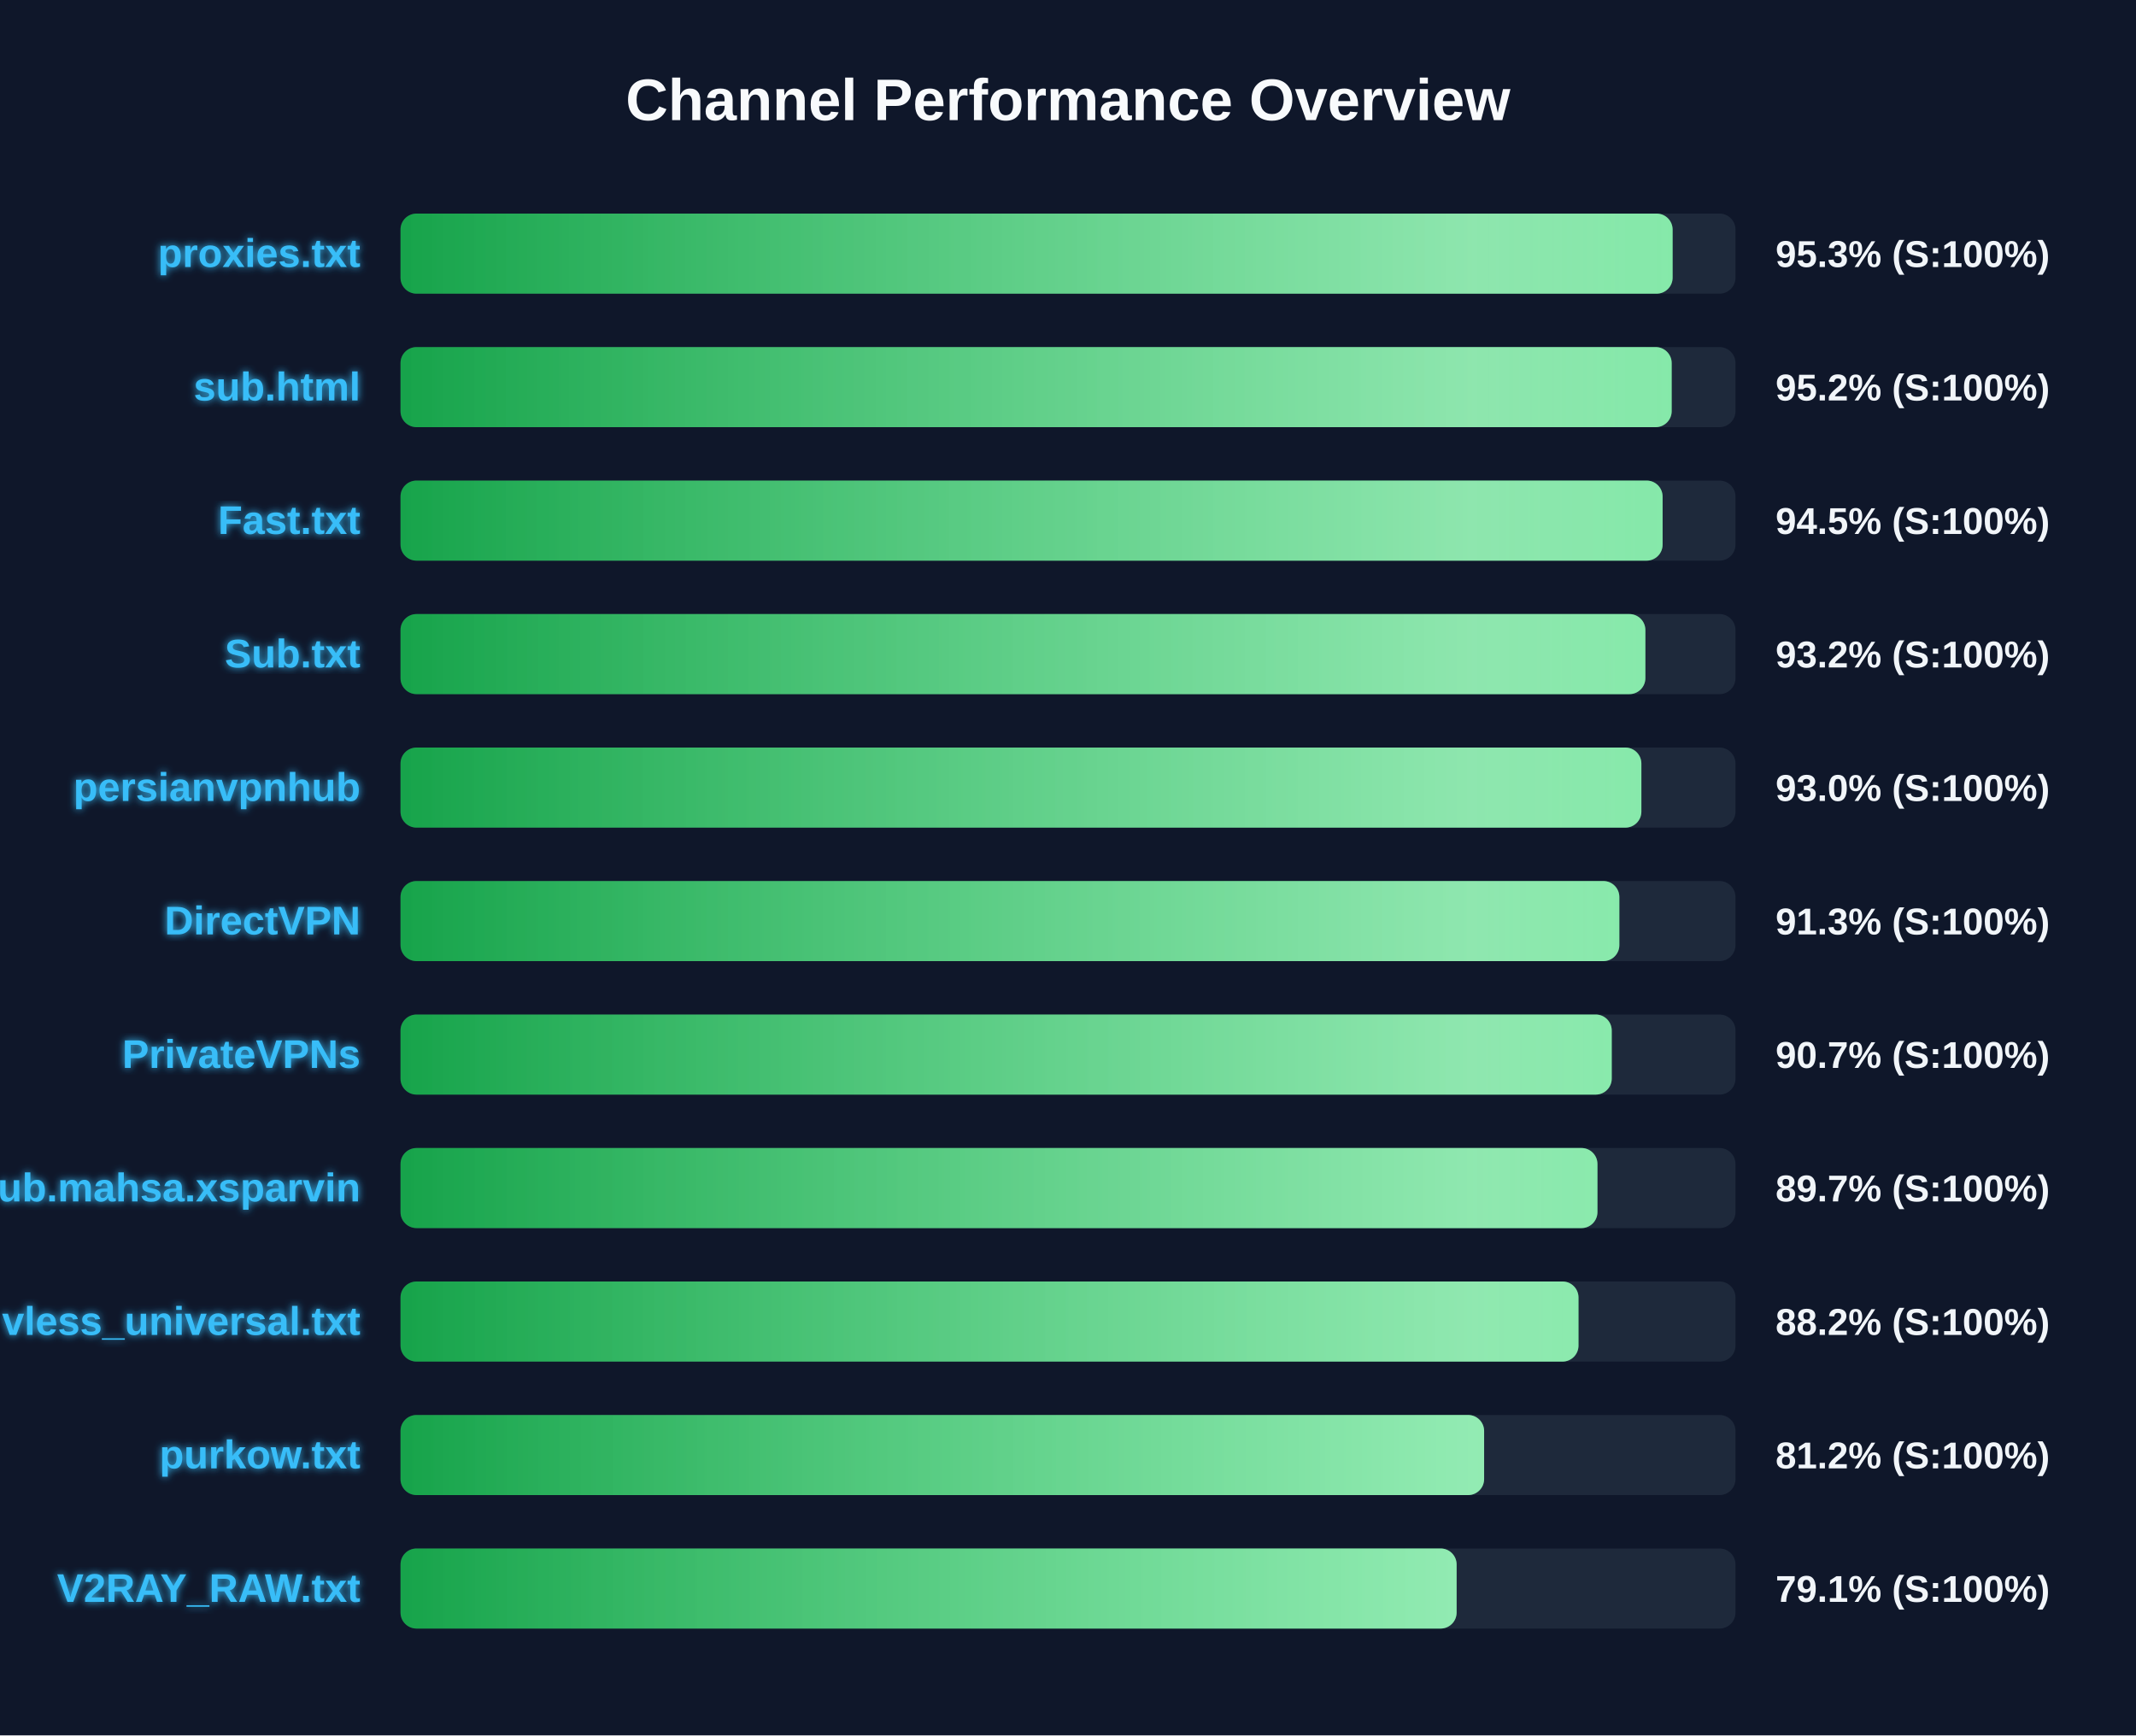
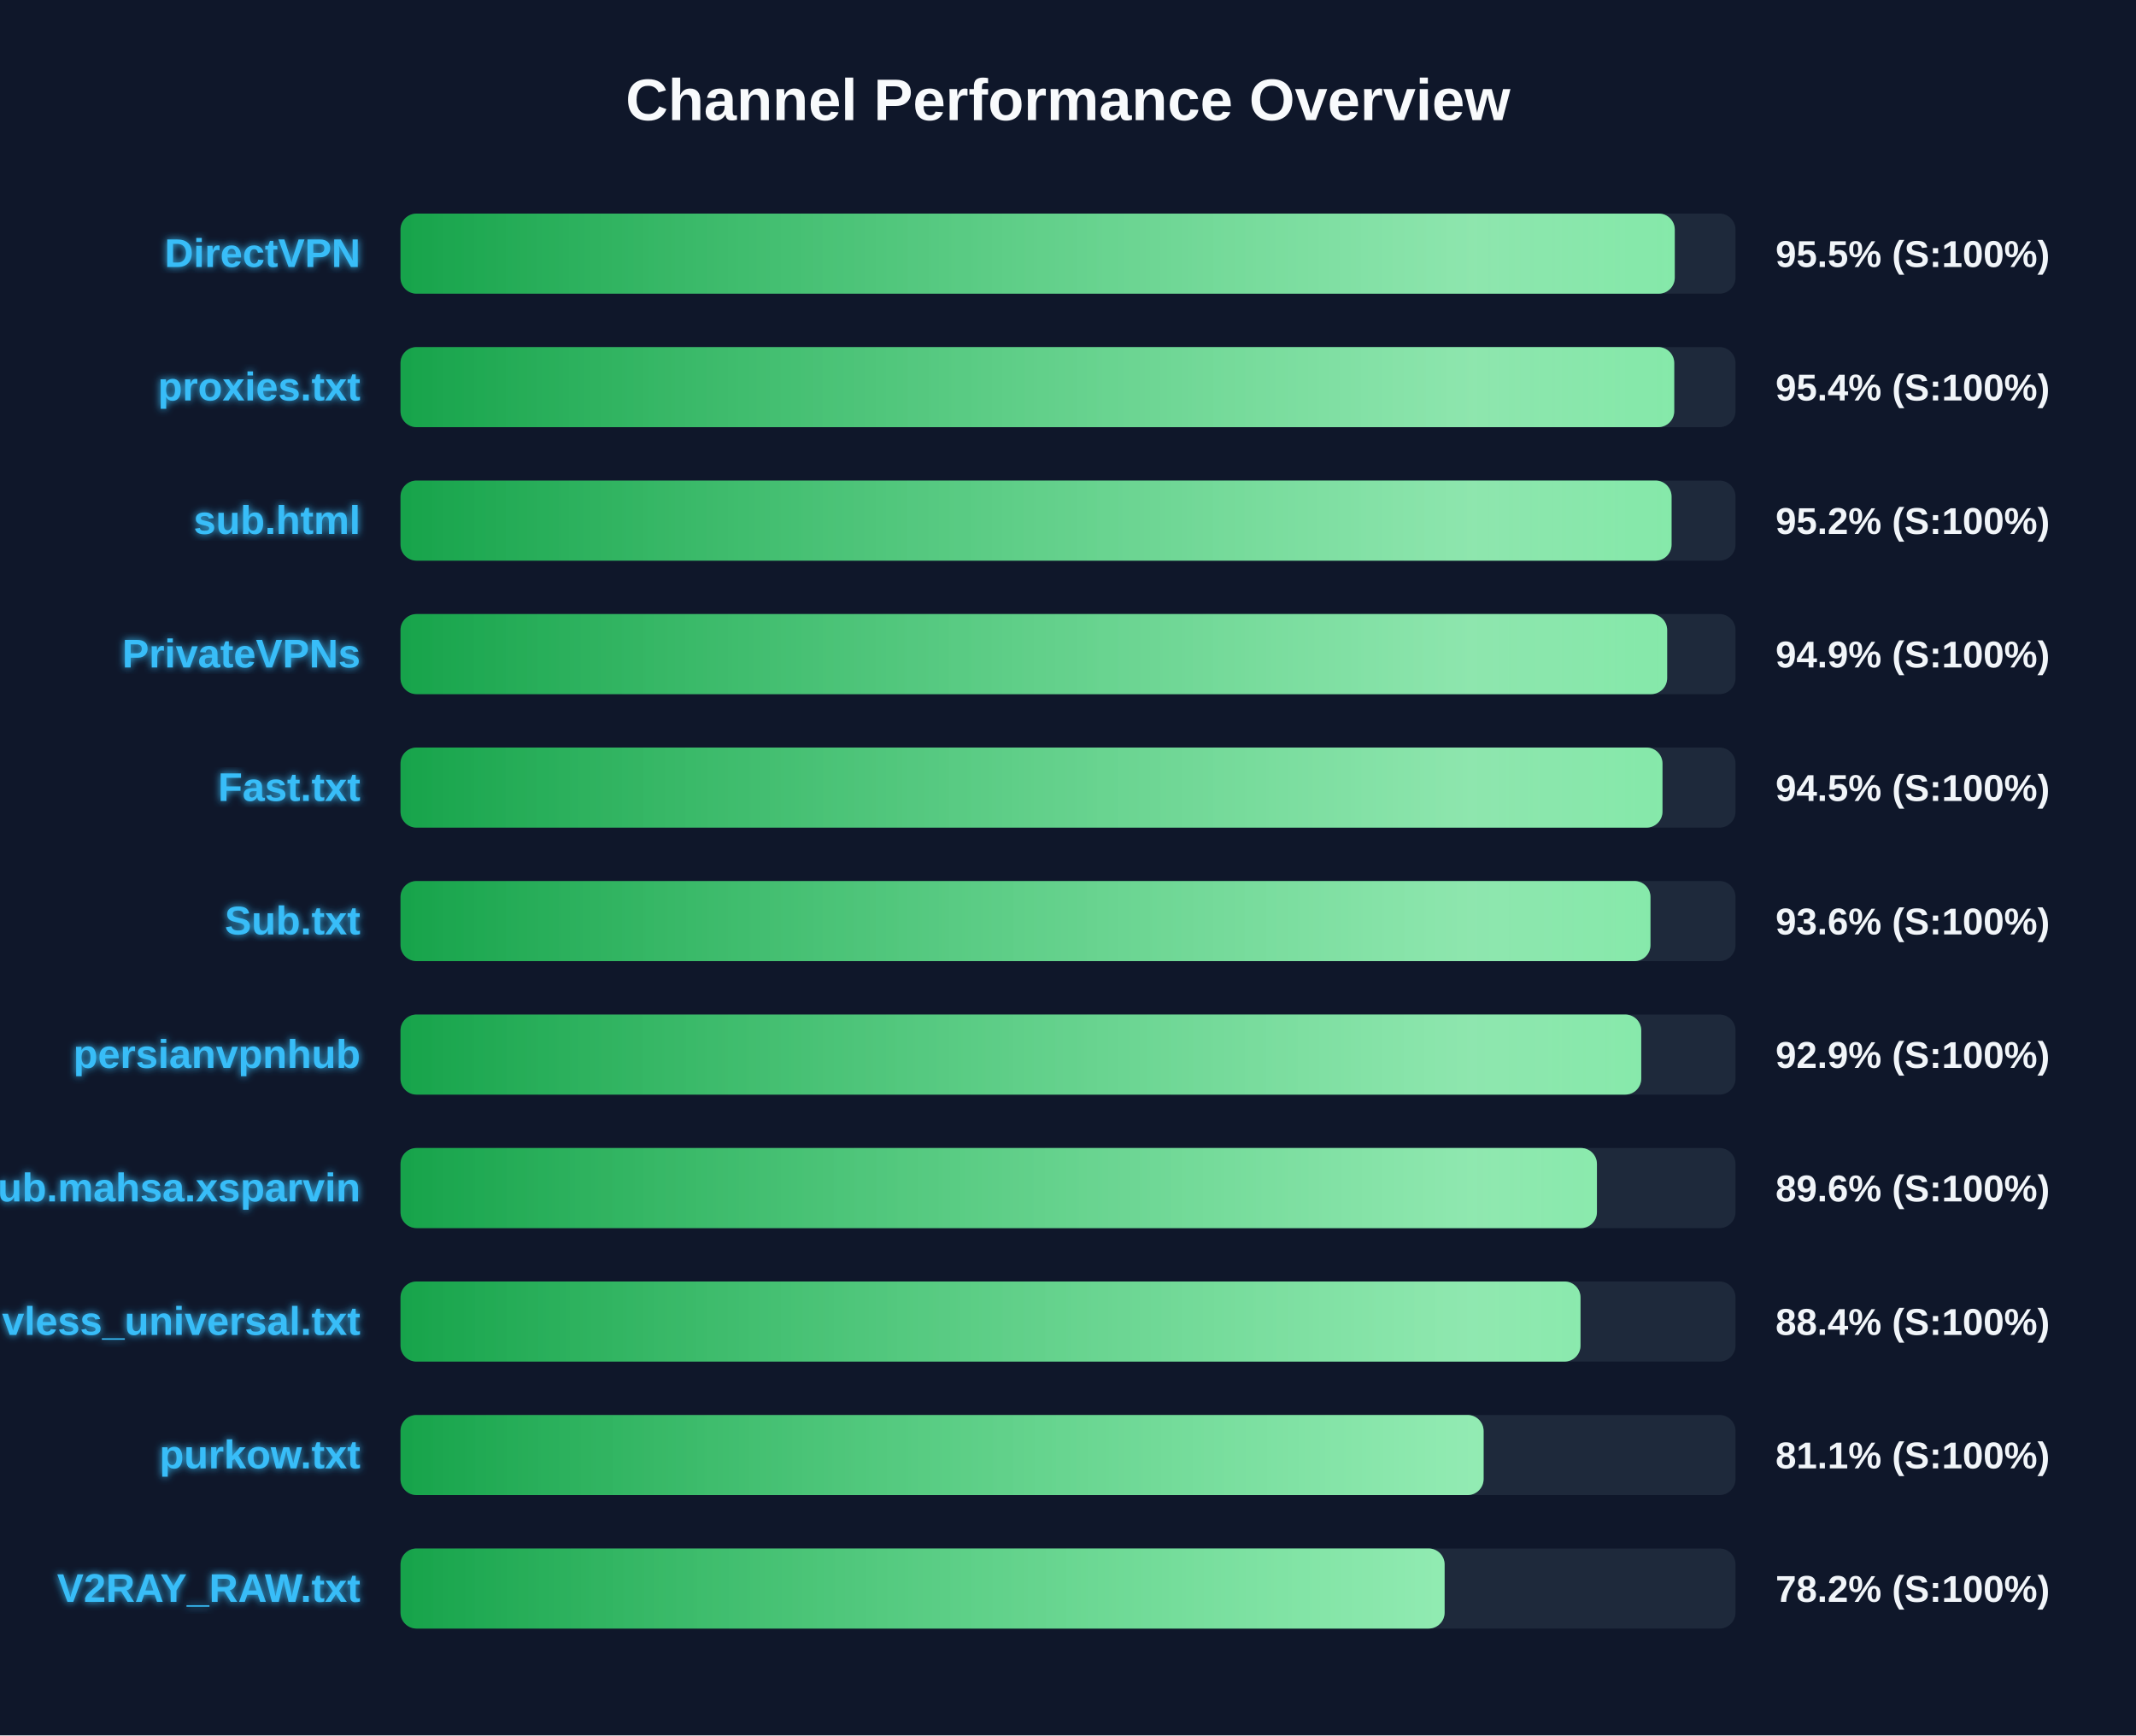
<svg xmlns="http://www.w3.org/2000/svg" width="800" height="650" version="1.1">
  <defs>
    <linearGradient id="grad-green" x1="0%" y1="0%" x2="100%" y2="0%">
      <stop offset="0%" stop-color="#16a34a" />
      <stop offset="100%" stop-color="#4ade80" />
    </linearGradient>
    <linearGradient id="grad-yellow" x1="0%" y1="0%" x2="100%" y2="0%">
      <stop offset="0%" stop-color="#ca8a04" />
      <stop offset="100%" stop-color="#fde047" />
    </linearGradient>
    <linearGradient id="grad-red" x1="0%" y1="0%" x2="100%" y2="0%">
      <stop offset="0%" stop-color="#dc2626" />
      <stop offset="100%" stop-color="#f87171" />
    </linearGradient>
    <linearGradient id="shimmer" x1="0%" y1="0%" x2="100%" y2="0%">
      <stop offset="0%" stop-color="rgba(255,255,255,0)" />
      <stop offset="50%" stop-color="rgba(255,255,255,0.4)" />
      <stop offset="100%" stop-color="rgba(255,255,255,0)" />
    </linearGradient>
    <filter id="glow" x="-20%" y="-20%" width="140%" height="140%">
      <feGaussianBlur stdDeviation="1.5" result="blur" />
      <feComposite in="SourceGraphic" in2="blur" operator="over" />
    </filter>
  </defs>
  <style>
        .bg-rect { fill: #0f172a; }
        .title { font: bold 22px 'Segoe UI', Arial, sans-serif; fill: #f8fafc; }
        .row { font: bold 15px 'Segoe UI', Arial, sans-serif; fill: #38bdf8; filter: url(#glow); }
        .score { font: bold 14px 'Segoe UI', Arial, sans-serif; fill: #f1f5f9; }
        @keyframes shimmer-anim {
            0% { transform: translateX(-100%); }
            100% { transform: translateX(200%); }
        }
        .shimmer-rect {
            animation: shimmer-anim 2.5s infinite linear;
        }
    </style>
  <rect width="100%" height="100%" class="bg-rect" />
  <text x="400" y="45" text-anchor="middle" class="title">Channel Performance Overview</text>
  <rect x="150" y="80" width="500" height="30" fill="#1e293b" rx="6" />
  <clipPath id="clip-0">
-     <rect x="150" y="80" width="476.45" height="30" rx="6" />
+     <rect x="150" y="80" width="477.25" height="30" rx="6" />
  </clipPath>
-   <rect x="150" y="80" width="476.45" height="30" fill="url(#grad-green)" rx="6" />
+   <rect x="150" y="80" width="477.25" height="30" fill="url(#grad-green)" rx="6" />
  <g clip-path="url(#clip-0)">
    <rect x="150" y="80" width="100%" height="30" fill="url(#shimmer)" class="shimmer-rect" />
  </g>
-   <text x="135" y="100" text-anchor="end" class="row">proxies.txt</text>
-   <text x="665" y="100" text-anchor="start" class="score">95.3% (S:100%)</text>
+   <text x="135" y="100" text-anchor="end" class="row">DirectVPN</text>
+   <text x="665" y="100" text-anchor="start" class="score">95.5% (S:100%)</text>
  <rect x="150" y="130" width="500" height="30" fill="#1e293b" rx="6" />
  <clipPath id="clip-1">
-     <rect x="150" y="130" width="476.1" height="30" rx="6" />
+     <rect x="150" y="130" width="477.05" height="30" rx="6" />
  </clipPath>
-   <rect x="150" y="130" width="476.1" height="30" fill="url(#grad-green)" rx="6" />
+   <rect x="150" y="130" width="477.05" height="30" fill="url(#grad-green)" rx="6" />
  <g clip-path="url(#clip-1)">
    <rect x="150" y="130" width="100%" height="30" fill="url(#shimmer)" class="shimmer-rect" />
  </g>
-   <text x="135" y="150" text-anchor="end" class="row">sub.html</text>
-   <text x="665" y="150" text-anchor="start" class="score">95.2% (S:100%)</text>
+   <text x="135" y="150" text-anchor="end" class="row">proxies.txt</text>
+   <text x="665" y="150" text-anchor="start" class="score">95.4% (S:100%)</text>
  <rect x="150" y="180" width="500" height="30" fill="#1e293b" rx="6" />
  <clipPath id="clip-2">
-     <rect x="150" y="180" width="472.7" height="30" rx="6" />
+     <rect x="150" y="180" width="476.05" height="30" rx="6" />
  </clipPath>
-   <rect x="150" y="180" width="472.7" height="30" fill="url(#grad-green)" rx="6" />
+   <rect x="150" y="180" width="476.05" height="30" fill="url(#grad-green)" rx="6" />
  <g clip-path="url(#clip-2)">
    <rect x="150" y="180" width="100%" height="30" fill="url(#shimmer)" class="shimmer-rect" />
  </g>
-   <text x="135" y="200" text-anchor="end" class="row">Fast.txt</text>
-   <text x="665" y="200" text-anchor="start" class="score">94.5% (S:100%)</text>
+   <text x="135" y="200" text-anchor="end" class="row">sub.html</text>
+   <text x="665" y="200" text-anchor="start" class="score">95.2% (S:100%)</text>
  <rect x="150" y="230" width="500" height="30" fill="#1e293b" rx="6" />
  <clipPath id="clip-3">
-     <rect x="150" y="230" width="466.25" height="30" rx="6" />
+     <rect x="150" y="230" width="474.4" height="30" rx="6" />
  </clipPath>
-   <rect x="150" y="230" width="466.25" height="30" fill="url(#grad-green)" rx="6" />
+   <rect x="150" y="230" width="474.4" height="30" fill="url(#grad-green)" rx="6" />
  <g clip-path="url(#clip-3)">
    <rect x="150" y="230" width="100%" height="30" fill="url(#shimmer)" class="shimmer-rect" />
  </g>
-   <text x="135" y="250" text-anchor="end" class="row">Sub.txt</text>
-   <text x="665" y="250" text-anchor="start" class="score">93.2% (S:100%)</text>
+   <text x="135" y="250" text-anchor="end" class="row">PrivateVPNs</text>
+   <text x="665" y="250" text-anchor="start" class="score">94.9% (S:100%)</text>
  <rect x="150" y="280" width="500" height="30" fill="#1e293b" rx="6" />
  <clipPath id="clip-4">
-     <rect x="150" y="280" width="464.75" height="30" rx="6" />
+     <rect x="150" y="280" width="472.65" height="30" rx="6" />
  </clipPath>
-   <rect x="150" y="280" width="464.75" height="30" fill="url(#grad-green)" rx="6" />
+   <rect x="150" y="280" width="472.65" height="30" fill="url(#grad-green)" rx="6" />
  <g clip-path="url(#clip-4)">
    <rect x="150" y="280" width="100%" height="30" fill="url(#shimmer)" class="shimmer-rect" />
  </g>
-   <text x="135" y="300" text-anchor="end" class="row">persianvpnhub</text>
-   <text x="665" y="300" text-anchor="start" class="score">93.0% (S:100%)</text>
+   <text x="135" y="300" text-anchor="end" class="row">Fast.txt</text>
+   <text x="665" y="300" text-anchor="start" class="score">94.5% (S:100%)</text>
  <rect x="150" y="330" width="500" height="30" fill="#1e293b" rx="6" />
  <clipPath id="clip-5">
-     <rect x="150" y="330" width="456.5" height="30" rx="6" />
+     <rect x="150" y="330" width="468.15" height="30" rx="6" />
  </clipPath>
-   <rect x="150" y="330" width="456.5" height="30" fill="url(#grad-green)" rx="6" />
+   <rect x="150" y="330" width="468.15" height="30" fill="url(#grad-green)" rx="6" />
  <g clip-path="url(#clip-5)">
    <rect x="150" y="330" width="100%" height="30" fill="url(#shimmer)" class="shimmer-rect" />
  </g>
-   <text x="135" y="350" text-anchor="end" class="row">DirectVPN</text>
-   <text x="665" y="350" text-anchor="start" class="score">91.3% (S:100%)</text>
+   <text x="135" y="350" text-anchor="end" class="row">Sub.txt</text>
+   <text x="665" y="350" text-anchor="start" class="score">93.6% (S:100%)</text>
  <rect x="150" y="380" width="500" height="30" fill="#1e293b" rx="6" />
  <clipPath id="clip-6">
-     <rect x="150" y="380" width="453.65" height="30" rx="6" />
+     <rect x="150" y="380" width="464.7" height="30" rx="6" />
  </clipPath>
-   <rect x="150" y="380" width="453.65" height="30" fill="url(#grad-green)" rx="6" />
+   <rect x="150" y="380" width="464.7" height="30" fill="url(#grad-green)" rx="6" />
  <g clip-path="url(#clip-6)">
    <rect x="150" y="380" width="100%" height="30" fill="url(#shimmer)" class="shimmer-rect" />
  </g>
-   <text x="135" y="400" text-anchor="end" class="row">PrivateVPNs</text>
-   <text x="665" y="400" text-anchor="start" class="score">90.7% (S:100%)</text>
+   <text x="135" y="400" text-anchor="end" class="row">persianvpnhub</text>
+   <text x="665" y="400" text-anchor="start" class="score">92.9% (S:100%)</text>
  <rect x="150" y="430" width="500" height="30" fill="#1e293b" rx="6" />
  <clipPath id="clip-7">
-     <rect x="150" y="430" width="448.3" height="30" rx="6" />
+     <rect x="150" y="430" width="448.1" height="30" rx="6" />
  </clipPath>
-   <rect x="150" y="430" width="448.3" height="30" fill="url(#grad-green)" rx="6" />
+   <rect x="150" y="430" width="448.1" height="30" fill="url(#grad-green)" rx="6" />
  <g clip-path="url(#clip-7)">
    <rect x="150" y="430" width="100%" height="30" fill="url(#shimmer)" class="shimmer-rect" />
  </g>
  <text x="135" y="450" text-anchor="end" class="row">Sub.mahsa.xsparvin</text>
-   <text x="665" y="450" text-anchor="start" class="score">89.7% (S:100%)</text>
+   <text x="665" y="450" text-anchor="start" class="score">89.6% (S:100%)</text>
  <rect x="150" y="480" width="500" height="30" fill="#1e293b" rx="6" />
  <clipPath id="clip-8">
-     <rect x="150" y="480" width="441.2" height="30" rx="6" />
+     <rect x="150" y="480" width="441.95" height="30" rx="6" />
  </clipPath>
-   <rect x="150" y="480" width="441.2" height="30" fill="url(#grad-green)" rx="6" />
+   <rect x="150" y="480" width="441.95" height="30" fill="url(#grad-green)" rx="6" />
  <g clip-path="url(#clip-8)">
    <rect x="150" y="480" width="100%" height="30" fill="url(#shimmer)" class="shimmer-rect" />
  </g>
  <text x="135" y="500" text-anchor="end" class="row">vless_universal.txt</text>
-   <text x="665" y="500" text-anchor="start" class="score">88.2% (S:100%)</text>
+   <text x="665" y="500" text-anchor="start" class="score">88.4% (S:100%)</text>
  <rect x="150" y="530" width="500" height="30" fill="#1e293b" rx="6" />
  <clipPath id="clip-9">
-     <rect x="150" y="530" width="405.85" height="30" rx="6" />
+     <rect x="150" y="530" width="405.65" height="30" rx="6" />
  </clipPath>
-   <rect x="150" y="530" width="405.85" height="30" fill="url(#grad-green)" rx="6" />
+   <rect x="150" y="530" width="405.65" height="30" fill="url(#grad-green)" rx="6" />
  <g clip-path="url(#clip-9)">
    <rect x="150" y="530" width="100%" height="30" fill="url(#shimmer)" class="shimmer-rect" />
  </g>
  <text x="135" y="550" text-anchor="end" class="row">purkow.txt</text>
-   <text x="665" y="550" text-anchor="start" class="score">81.2% (S:100%)</text>
+   <text x="665" y="550" text-anchor="start" class="score">81.1% (S:100%)</text>
  <rect x="150" y="580" width="500" height="30" fill="#1e293b" rx="6" />
  <clipPath id="clip-10">
-     <rect x="150" y="580" width="395.55" height="30" rx="6" />
+     <rect x="150" y="580" width="391.05" height="30" rx="6" />
  </clipPath>
-   <rect x="150" y="580" width="395.55" height="30" fill="url(#grad-green)" rx="6" />
+   <rect x="150" y="580" width="391.05" height="30" fill="url(#grad-green)" rx="6" />
  <g clip-path="url(#clip-10)">
    <rect x="150" y="580" width="100%" height="30" fill="url(#shimmer)" class="shimmer-rect" />
  </g>
  <text x="135" y="600" text-anchor="end" class="row">V2RAY_RAW.txt</text>
-   <text x="665" y="600" text-anchor="start" class="score">79.1% (S:100%)</text>
+   <text x="665" y="600" text-anchor="start" class="score">78.2% (S:100%)</text>
</svg>
